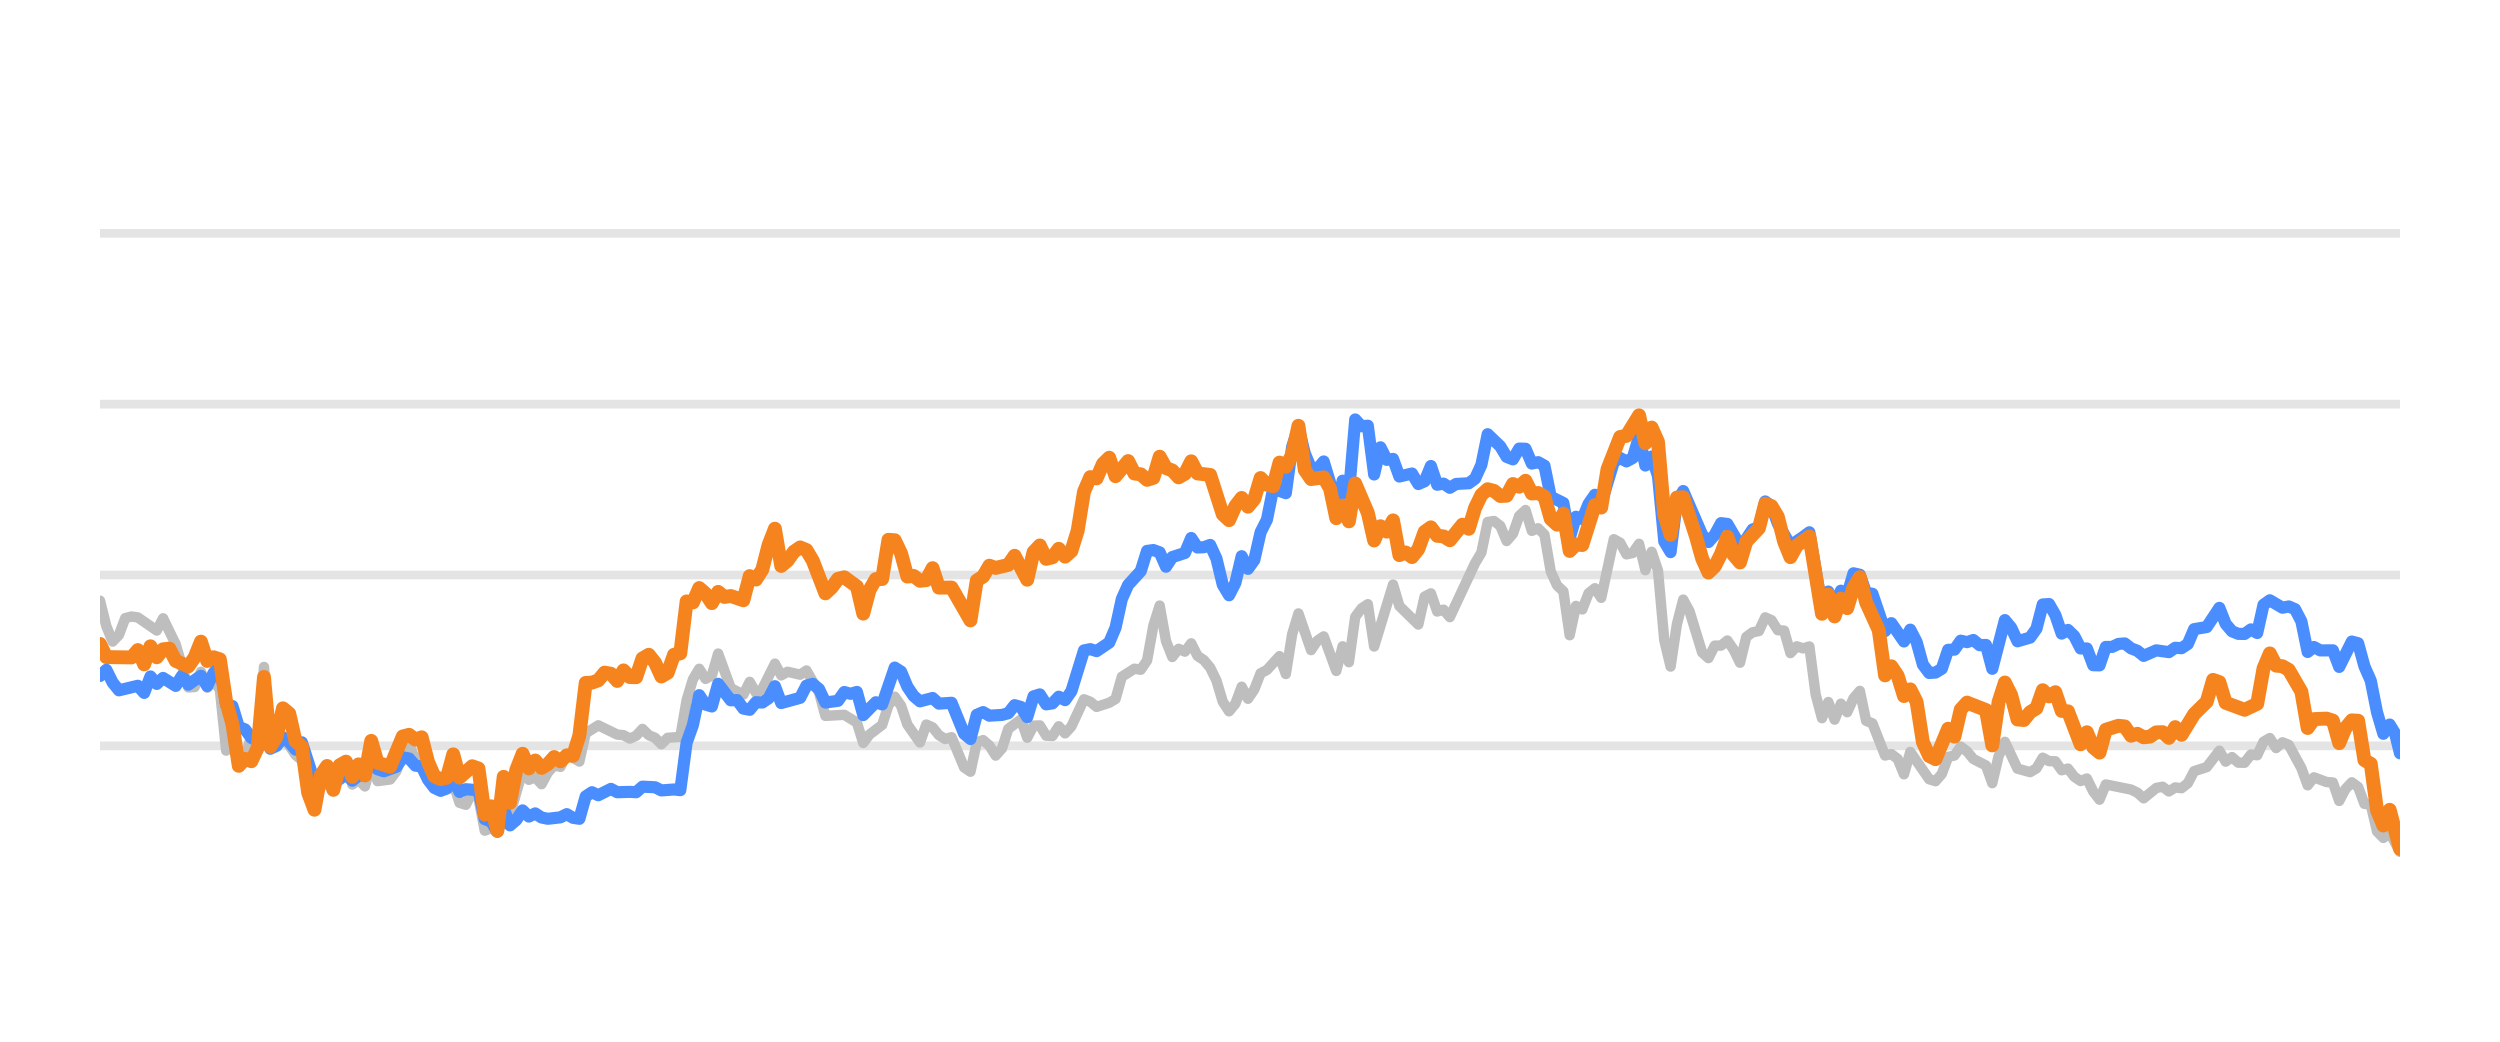
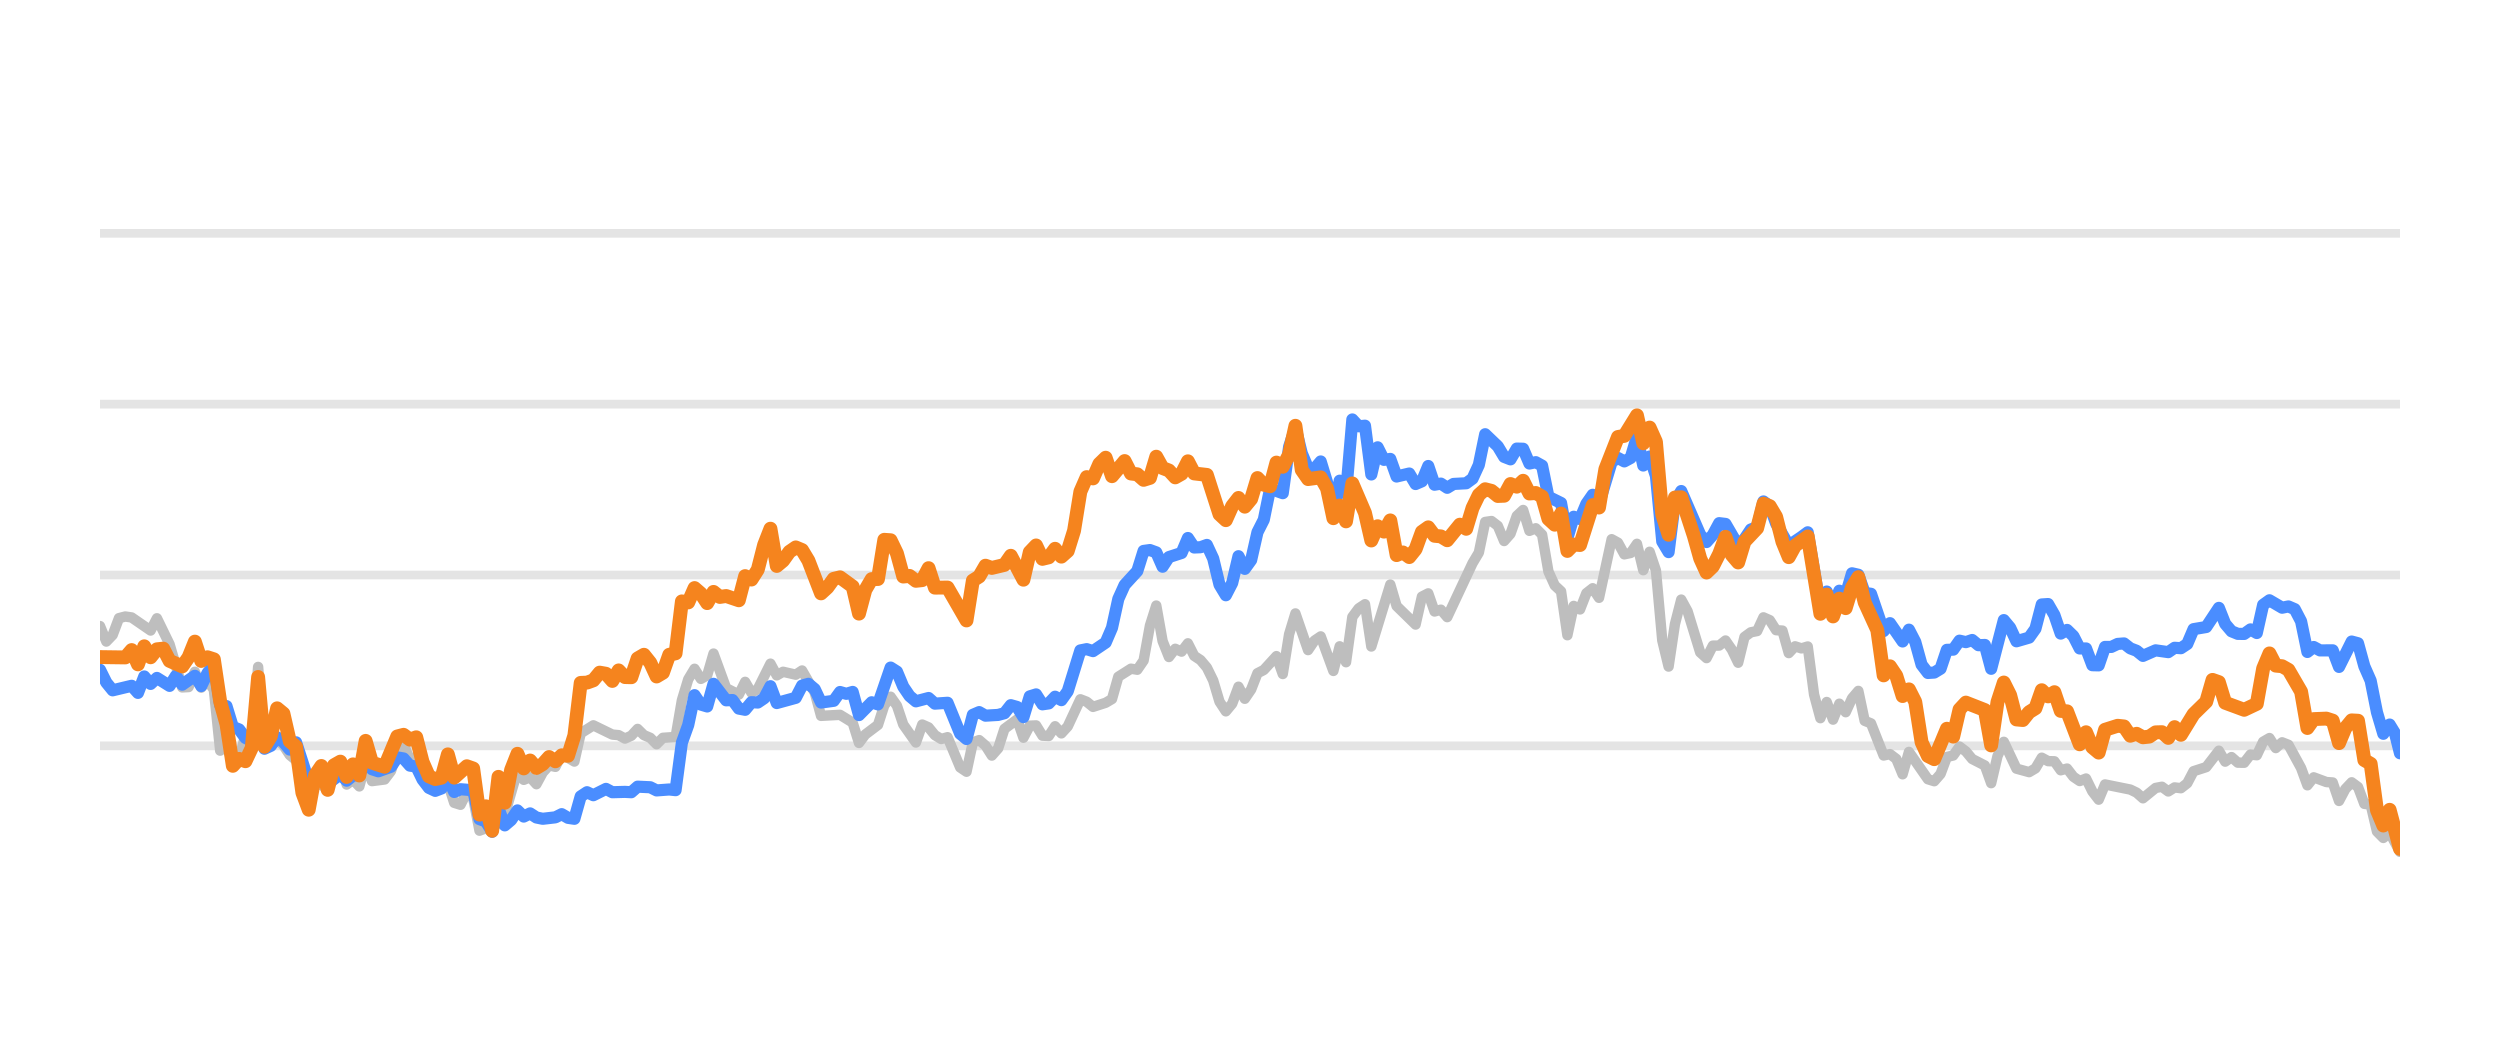
<svg xmlns="http://www.w3.org/2000/svg" width="144pt" height="60pt" viewBox="0 0 144 60" version="1.1">
  <defs>
    <style type="text/css">*{stroke-linejoin: round; stroke-linecap: butt}</style>
  </defs>
  <g id="figure_1">
    <g id="patch_1">
      <path d="M 0 60  L 144 60  L 144 0  L 0 0  L 0 60  z " style="fill: none; opacity: 0" />
    </g>
    <g id="axes_1">
      <g id="patch_2">
        <path d="M 5.76 52.8  L 138.24 52.8  L 138.24 3.6  L 5.76 3.6  L 5.76 52.8  z " style="fill: none" />
      </g>
      <g id="matplotlib.axis_1" />
      <g id="matplotlib.axis_2" />
      <g id="line2d_1">
-         <path d="M 5.76 42.96  L 138.24 42.96  " clip-path="url(#pc0b03966a0)" style="fill: none; stroke: #b2b2b2; stroke-opacity: 0.35; stroke-width: 0.5; stroke-linecap: square" />
+         <path d="M 5.76 42.96  L 138.24 42.96  " clip-path="url(#p0e41d46bd1)" style="fill: none; stroke: #b2b2b2; stroke-opacity: 0.35; stroke-width: 0.5; stroke-linecap: square" />
      </g>
      <g id="line2d_2">
-         <path d="M 5.76 33.12  L 138.24 33.12  " clip-path="url(#pc0b03966a0)" style="fill: none; stroke: #b2b2b2; stroke-opacity: 0.35; stroke-width: 0.5; stroke-linecap: square" />
+         <path d="M 5.76 33.12  L 138.24 33.12  " clip-path="url(#p0e41d46bd1)" style="fill: none; stroke: #b2b2b2; stroke-opacity: 0.35; stroke-width: 0.5; stroke-linecap: square" />
      </g>
      <g id="line2d_3">
-         <path d="M 5.76 23.28  L 138.24 23.28  " clip-path="url(#pc0b03966a0)" style="fill: none; stroke: #b2b2b2; stroke-opacity: 0.35; stroke-width: 0.5; stroke-linecap: square" />
+         <path d="M 5.76 23.28  L 138.24 23.28  " clip-path="url(#p0e41d46bd1)" style="fill: none; stroke: #b2b2b2; stroke-opacity: 0.35; stroke-width: 0.5; stroke-linecap: square" />
      </g>
      <g id="line2d_4">
-         <path d="M 5.76 13.44  L 138.24 13.44  " clip-path="url(#pc0b03966a0)" style="fill: none; stroke: #b2b2b2; stroke-opacity: 0.35; stroke-width: 0.5; stroke-linecap: square" />
+         <path d="M 5.76 13.44  L 138.24 13.44  " clip-path="url(#p0e41d46bd1)" style="fill: none; stroke: #b2b2b2; stroke-opacity: 0.35; stroke-width: 0.5; stroke-linecap: square" />
      </g>
      <g id="line2d_5">
-         <path d="M 5.76 34.601  L 6.123 36.062  L 6.487 36.953  L 6.85 36.574  L 7.213 35.605  L 7.577 35.511  L 7.94 35.565  L 9.03 36.318  L 9.393 35.614  L 10.12 37.11  L 10.846 39.595  L 11.21 39.575  L 11.573 38.694  L 11.936 39.609  L 12.3 39.191  L 12.663 39.728  L 13.026 43.236  L 13.39 42.817  L 13.753 44.082  L 14.116 43.698  L 14.48 42.32  L 14.843 42.94  L 15.206 38.414  L 15.57 43.058  L 15.933 42.724  L 16.296 42.581  L 16.66 42.935  L 17.023 43.491  L 17.386 43.791  L 18.113 46.148  L 18.476 45.282  L 18.839 45.135  L 19.203 45.568  L 19.566 44.224  L 19.929 43.929  L 20.293 45.189  L 20.656 44.913  L 21.019 45.297  L 21.383 43.954  L 21.746 44.992  L 22.473 44.898  L 22.836 44.416  L 23.199 43.309  L 23.563 42.871  L 23.926 43.762  L 24.289 43.595  L 24.653 44.761  L 25.016 45.405  L 25.743 45.356  L 26.106 45.105  L 26.469 46.242  L 26.832 46.355  L 27.196 45.636  L 27.559 45.971  L 27.922 47.846  L 28.286 47.713  L 28.649 47.88  L 29.012 46.128  L 29.376 46.916  L 30.102 44.406  L 30.466 44.918  L 30.829 44.766  L 31.192 45.169  L 31.556 44.495  L 31.919 44.087  L 32.282 44.17  L 32.646 43.432  L 33.372 43.865  L 33.736 42.237  L 34.462 41.779  L 35.552 42.311  L 35.915 42.345  L 36.279 42.542  L 36.642 42.379  L 37.005 41.986  L 37.369 42.345  L 37.732 42.498  L 38.095 42.867  L 38.459 42.498  L 39.185 42.448  L 39.549 40.333  L 39.912 39.127  L 40.275 38.522  L 40.639 39.103  L 41.002 38.901  L 41.365 37.646  L 42.092 39.639  L 42.818 40.008  L 43.182 39.275  L 43.545 39.905  L 43.908 39.688  L 44.635 38.227  L 44.998 38.901  L 45.362 38.694  L 46.088 38.862  L 46.452 38.621  L 47.178 39.89  L 47.542 41.233  L 48.632 41.174  L 49.358 41.622  L 49.722 42.793  L 50.085 42.306  L 50.811 41.755  L 51.175 40.628  L 51.538 40.131  L 51.901 40.648  L 52.265 41.735  L 52.991 42.768  L 53.355 41.735  L 53.718 41.897  L 54.081 42.345  L 54.445 42.566  L 54.808 42.463  L 55.535 44.205  L 55.898 44.451  L 56.261 42.763  L 56.625 42.63  L 56.988 42.945  L 57.351 43.521  L 57.715 43.108  L 58.078 41.981  L 58.804 41.44  L 59.168 42.493  L 59.531 41.799  L 59.894 41.784  L 60.258 42.375  L 60.621 42.394  L 60.984 41.833  L 61.348 42.242  L 61.711 41.843  L 62.438 40.279  L 62.801 40.421  L 63.164 40.716  L 63.891 40.48  L 64.254 40.264  L 64.618 38.98  L 65.344 38.517  L 65.708 38.576  L 66.071 38.045  L 66.434 36.033  L 66.797 34.881  L 67.161 36.923  L 67.524 37.843  L 67.887 37.371  L 68.251 37.533  L 68.614 37.056  L 68.977 37.779  L 69.341 38.02  L 69.704 38.453  L 70.067 39.196  L 70.431 40.416  L 70.794 40.972  L 71.157 40.534  L 71.521 39.555  L 71.884 40.249  L 72.247 39.713  L 72.611 38.778  L 72.974 38.591  L 73.701 37.794  L 74.064 38.822  L 74.427 36.534  L 74.79 35.334  L 75.517 37.445  L 75.88 36.903  L 76.244 36.657  L 76.97 38.645  L 77.334 37.228  L 77.697 38.143  L 78.06 35.536  L 78.424 35.044  L 78.787 34.803  L 79.15 37.238  L 80.24 33.671  L 80.604 34.906  L 81.694 35.974  L 82.057 34.365  L 82.42 34.178  L 82.783 35.221  L 83.147 35.118  L 83.51 35.546  L 84.963 32.441  L 85.327 31.831  L 85.69 30.065  L 86.053 30.011  L 86.417 30.291  L 86.78 31.162  L 87.143 30.749  L 87.507 29.715  L 87.87 29.376  L 88.233 30.576  L 88.597 30.429  L 88.96 30.793  L 89.323 32.918  L 89.687 33.72  L 90.05 34.06  L 90.413 36.589  L 90.776 34.901  L 91.14 35.103  L 91.503 34.168  L 91.866 33.883  L 92.23 34.434  L 92.956 31.059  L 93.32 31.26  L 93.683 31.929  L 94.046 31.851  L 94.41 31.324  L 94.773 32.844  L 95.136 31.782  L 95.5 32.859  L 95.863 36.884  L 96.226 38.394  L 96.59 35.954  L 96.953 34.537  L 97.316 35.206  L 98.043 37.578  L 98.406 37.907  L 98.769 37.189  L 99.133 37.184  L 99.496 36.894  L 99.859 37.42  L 100.223 38.173  L 100.586 36.687  L 100.949 36.421  L 101.313 36.348  L 101.676 35.56  L 102.039 35.723  L 102.403 36.298  L 102.766 36.323  L 103.129 37.617  L 103.493 37.228  L 103.856 37.346  L 104.219 37.238  L 104.583 40.008  L 104.946 41.366  L 105.309 40.436  L 105.673 41.45  L 106.036 40.534  L 106.399 41.022  L 106.762 40.224  L 107.126 39.796  L 107.489 41.518  L 107.852 41.666  L 108.579 43.516  L 108.942 43.437  L 109.306 43.713  L 109.669 44.598  L 110.032 43.309  L 111.122 44.884  L 111.486 44.997  L 111.849 44.579  L 112.212 43.6  L 112.576 43.516  L 112.939 43.004  L 113.302 43.28  L 113.666 43.718  L 114.392 44.092  L 114.755 45.11  L 115.119 43.555  L 115.482 42.729  L 116.209 44.274  L 116.935 44.475  L 117.299 44.259  L 117.662 43.644  L 118.025 43.841  L 118.389 43.851  L 118.752 44.367  L 119.115 44.269  L 119.479 44.741  L 119.842 44.987  L 120.205 44.844  L 120.569 45.587  L 120.932 46.06  L 121.295 45.184  L 122.749 45.479  L 123.112 45.656  L 123.475 45.981  L 124.202 45.386  L 124.565 45.317  L 124.928 45.587  L 125.292 45.356  L 125.655 45.4  L 126.018 45.115  L 126.382 44.421  L 127.108 44.185  L 127.835 43.24  L 128.198 43.87  L 128.562 43.609  L 128.925 43.929  L 129.288 43.934  L 129.652 43.462  L 130.015 43.501  L 130.378 42.724  L 130.742 42.512  L 131.105 43.088  L 131.468 42.758  L 131.831 42.901  L 132.558 44.239  L 132.921 45.233  L 133.285 44.775  L 134.011 45.046  L 134.375 45.071  L 134.738 46.133  L 135.101 45.445  L 135.465 45.061  L 135.828 45.331  L 136.191 46.301  L 136.555 46.345  L 136.918 47.895  L 137.281 48.264  L 137.645 47.964  L 138.24 49.066  L 138.24 49.066  " clip-path="url(#pc0b03966a0)" style="fill: none; stroke: #bebebe; stroke-width: 0.6; stroke-linecap: round" />
+         <path d="M 5.76 36.062  L 6.124 36.953  L 6.489 36.574  L 6.853 35.605  L 7.217 35.511  L 7.582 35.565  L 8.675 36.318  L 9.039 35.614  L 9.767 37.11  L 10.496 39.595  L 10.86 39.575  L 11.225 38.694  L 11.589 39.609  L 11.953 39.191  L 12.318 39.728  L 12.682 43.236  L 13.046 42.817  L 13.411 44.082  L 13.775 43.698  L 14.139 42.32  L 14.504 42.94  L 14.868 38.414  L 15.232 43.058  L 15.597 42.724  L 15.961 42.581  L 16.325 42.935  L 16.69 43.491  L 17.054 43.791  L 17.782 46.148  L 18.147 45.282  L 18.511 45.135  L 18.875 45.568  L 19.24 44.224  L 19.604 43.929  L 19.968 45.189  L 20.333 44.913  L 20.697 45.297  L 21.061 43.954  L 21.426 44.992  L 22.154 44.898  L 22.519 44.416  L 22.883 43.309  L 23.247 42.871  L 23.612 43.762  L 23.976 43.595  L 24.34 44.761  L 24.705 45.405  L 25.433 45.356  L 25.797 45.105  L 26.162 46.242  L 26.526 46.355  L 26.89 45.636  L 27.255 45.971  L 27.619 47.846  L 27.983 47.713  L 28.348 47.88  L 28.712 46.128  L 29.076 46.916  L 29.805 44.406  L 30.169 44.918  L 30.534 44.766  L 30.898 45.169  L 31.262 44.495  L 31.627 44.087  L 31.991 44.17  L 32.355 43.432  L 33.084 43.865  L 33.448 42.237  L 34.177 41.779  L 35.27 42.311  L 35.634 42.345  L 35.998 42.542  L 36.363 42.379  L 36.727 41.986  L 37.091 42.345  L 37.456 42.498  L 37.82 42.867  L 38.184 42.498  L 38.913 42.448  L 39.277 40.333  L 39.642 39.127  L 40.006 38.522  L 40.37 39.103  L 40.734 38.901  L 41.099 37.646  L 41.827 39.639  L 42.556 40.008  L 42.92 39.275  L 43.285 39.905  L 43.649 39.688  L 44.378 38.227  L 44.742 38.901  L 45.106 38.694  L 45.835 38.862  L 46.199 38.621  L 46.928 39.89  L 47.292 41.233  L 48.385 41.174  L 49.114 41.622  L 49.478 42.793  L 49.842 42.306  L 50.571 41.755  L 50.935 40.628  L 51.3 40.131  L 51.664 40.648  L 52.028 41.735  L 52.757 42.768  L 53.121 41.735  L 53.486 41.897  L 53.85 42.345  L 54.214 42.566  L 54.579 42.463  L 55.307 44.205  L 55.671 44.451  L 56.036 42.763  L 56.4 42.63  L 56.764 42.945  L 57.129 43.521  L 57.493 43.108  L 57.857 41.981  L 58.586 41.44  L 58.95 42.493  L 59.315 41.799  L 59.679 41.784  L 60.043 42.375  L 60.408 42.394  L 60.772 41.833  L 61.136 42.242  L 61.501 41.843  L 62.229 40.279  L 62.594 40.421  L 62.958 40.716  L 63.686 40.48  L 64.051 40.264  L 64.415 38.98  L 65.144 38.517  L 65.508 38.576  L 65.872 38.045  L 66.237 36.033  L 66.601 34.881  L 66.965 36.923  L 67.33 37.843  L 67.694 37.371  L 68.058 37.533  L 68.423 37.056  L 68.787 37.779  L 69.151 38.02  L 69.516 38.453  L 69.88 39.196  L 70.244 40.416  L 70.609 40.972  L 70.973 40.534  L 71.337 39.555  L 71.701 40.249  L 72.066 39.713  L 72.43 38.778  L 72.794 38.591  L 73.523 37.794  L 73.887 38.822  L 74.252 36.534  L 74.616 35.334  L 75.345 37.445  L 75.709 36.903  L 76.073 36.657  L 76.802 38.645  L 77.166 37.228  L 77.531 38.143  L 77.895 35.536  L 78.259 35.044  L 78.623 34.803  L 78.988 37.238  L 80.081 33.671  L 80.445 34.906  L 81.538 35.974  L 81.902 34.365  L 82.267 34.178  L 82.631 35.221  L 82.995 35.118  L 83.36 35.546  L 84.817 32.441  L 85.181 31.831  L 85.546 30.065  L 85.91 30.011  L 86.274 30.291  L 86.638 31.162  L 87.003 30.749  L 87.367 29.715  L 87.731 29.376  L 88.096 30.576  L 88.46 30.429  L 88.824 30.793  L 89.189 32.918  L 89.553 33.72  L 89.917 34.06  L 90.282 36.589  L 90.646 34.901  L 91.01 35.103  L 91.375 34.168  L 91.739 33.883  L 92.103 34.434  L 92.832 31.059  L 93.196 31.26  L 93.561 31.929  L 93.925 31.851  L 94.289 31.324  L 94.653 32.844  L 95.018 31.782  L 95.382 32.859  L 95.746 36.884  L 96.111 38.394  L 96.475 35.954  L 96.839 34.537  L 97.204 35.206  L 97.932 37.578  L 98.297 37.907  L 98.661 37.189  L 99.025 37.184  L 99.39 36.894  L 99.754 37.42  L 100.118 38.173  L 100.483 36.687  L 100.847 36.421  L 101.211 36.348  L 101.575 35.56  L 101.94 35.723  L 102.304 36.298  L 102.668 36.323  L 103.033 37.617  L 103.397 37.228  L 103.761 37.346  L 104.126 37.238  L 104.49 40.008  L 104.854 41.366  L 105.219 40.436  L 105.583 41.45  L 105.947 40.534  L 106.312 41.022  L 106.676 40.224  L 107.04 39.796  L 107.405 41.518  L 107.769 41.666  L 108.498 43.516  L 108.862 43.437  L 109.226 43.713  L 109.59 44.598  L 109.955 43.309  L 111.048 44.884  L 111.412 44.997  L 111.776 44.579  L 112.141 43.6  L 112.505 43.516  L 112.869 43.004  L 113.234 43.28  L 113.598 43.718  L 114.327 44.092  L 114.691 45.11  L 115.055 43.555  L 115.42 42.729  L 116.148 44.274  L 116.877 44.475  L 117.241 44.259  L 117.605 43.644  L 117.97 43.841  L 118.334 43.851  L 118.698 44.367  L 119.063 44.269  L 119.427 44.741  L 119.791 44.987  L 120.156 44.844  L 120.52 45.587  L 120.884 46.06  L 121.249 45.184  L 122.706 45.479  L 123.07 45.656  L 123.435 45.981  L 124.163 45.386  L 124.527 45.317  L 124.892 45.587  L 125.256 45.356  L 125.62 45.4  L 125.985 45.115  L 126.349 44.421  L 127.078 44.185  L 127.806 43.24  L 128.171 43.87  L 128.535 43.609  L 128.899 43.929  L 129.264 43.934  L 129.628 43.462  L 129.992 43.501  L 130.357 42.724  L 130.721 42.512  L 131.085 43.088  L 131.45 42.758  L 131.814 42.901  L 132.542 44.239  L 132.907 45.233  L 133.271 44.775  L 134 45.046  L 134.364 45.071  L 134.728 46.133  L 135.093 45.445  L 135.457 45.061  L 135.821 45.331  L 136.186 46.301  L 136.55 46.345  L 136.914 47.895  L 137.279 48.264  L 137.643 47.964  L 138.24 49.066  L 138.24 49.066  " clip-path="url(#p0e41d46bd1)" style="fill: none; stroke: #bebebe; stroke-width: 0.6; stroke-linecap: round" />
      </g>
      <g id="line2d_6">
-         <path d="M 5.76 38.935  L 6.123 38.581  L 6.487 39.314  L 6.85 39.762  L 7.94 39.501  L 8.303 39.91  L 8.667 38.965  L 9.03 39.393  L 9.393 39.049  L 10.12 39.506  L 10.483 38.926  L 10.846 39.437  L 11.573 38.926  L 11.936 39.516  L 12.3 38.768  L 12.663 38.32  L 13.026 40.613  L 13.39 40.672  L 13.753 41.868  L 14.116 42.015  L 14.48 42.507  L 14.843 42.67  L 15.206 40.515  L 15.57 43.127  L 15.933 42.96  L 16.296 42.468  L 16.66 42.744  L 17.023 43.176  L 17.386 42.758  L 18.113 45.026  L 18.476 44.731  L 18.839 44.805  L 19.203 45.144  L 19.929 44.598  L 20.293 44.967  L 20.656 44.672  L 21.019 44.648  L 21.383 43.742  L 21.746 44.308  L 22.109 44.426  L 22.836 44.165  L 23.199 43.624  L 23.563 43.688  L 23.926 44.101  L 24.289 44.151  L 24.653 44.903  L 25.016 45.381  L 25.379 45.553  L 25.743 45.415  L 26.106 44.83  L 26.469 45.617  L 26.832 45.459  L 27.559 45.518  L 27.922 47.181  L 28.286 47.314  L 28.649 47.91  L 29.012 46.561  L 29.376 47.541  L 29.739 47.231  L 30.102 46.68  L 30.466 47.034  L 30.829 46.852  L 31.192 47.088  L 31.556 47.162  L 32.282 47.078  L 32.646 46.896  L 33.009 47.108  L 33.372 47.162  L 33.736 45.873  L 34.099 45.632  L 34.462 45.804  L 35.189 45.44  L 35.552 45.632  L 36.279 45.612  L 36.642 45.632  L 37.005 45.312  L 37.732 45.346  L 38.095 45.528  L 38.822 45.474  L 39.185 45.513  L 39.549 42.778  L 39.912 41.76  L 40.275 40.042  L 40.639 40.584  L 41.002 40.692  L 41.365 39.388  L 42.092 40.338  L 42.455 40.323  L 42.818 40.815  L 43.182 40.884  L 43.545 40.446  L 43.908 40.466  L 44.272 40.22  L 44.635 39.526  L 44.998 40.495  L 46.088 40.195  L 46.452 39.491  L 46.815 39.388  L 47.178 39.693  L 47.542 40.466  L 48.268 40.367  L 48.632 39.86  L 48.995 39.964  L 49.358 39.855  L 49.722 41.189  L 50.448 40.451  L 50.811 40.574  L 51.538 38.453  L 51.901 38.685  L 52.265 39.555  L 52.628 40.092  L 52.991 40.397  L 53.718 40.205  L 54.081 40.53  L 54.808 40.48  L 55.535 42.261  L 55.898 42.566  L 56.261 41.174  L 56.625 41.017  L 56.988 41.223  L 57.715 41.179  L 58.078 41.081  L 58.441 40.618  L 58.804 40.721  L 59.168 41.307  L 59.531 40.111  L 59.894 39.998  L 60.258 40.569  L 60.621 40.515  L 60.984 40.131  L 61.348 40.328  L 61.711 39.816  L 62.438 37.464  L 62.801 37.391  L 63.164 37.504  L 63.891 37.012  L 64.254 36.161  L 64.618 34.498  L 64.981 33.691  L 65.708 32.894  L 66.071 31.733  L 66.434 31.683  L 66.797 31.816  L 67.161 32.643  L 67.524 32.087  L 68.251 31.851  L 68.614 30.99  L 68.977 31.536  L 69.341 31.521  L 69.704 31.388  L 70.067 32.17  L 70.431 33.681  L 70.794 34.286  L 71.157 33.582  L 71.521 32.038  L 71.884 32.766  L 72.247 32.259  L 72.611 30.655  L 72.974 29.937  L 73.337 28.146  L 74.064 28.407  L 74.427 25.735  L 74.79 24.623  L 75.154 26.104  L 75.517 26.98  L 75.88 27.009  L 76.244 26.581  L 76.607 27.782  L 76.97 29.499  L 77.334 27.688  L 77.697 28.441  L 78.06 24.161  L 78.424 24.554  L 78.787 24.52  L 79.15 27.329  L 79.514 25.765  L 79.877 26.488  L 80.24 26.434  L 80.604 27.447  L 81.33 27.275  L 81.694 27.88  L 82.057 27.723  L 82.42 26.842  L 82.783 27.92  L 83.147 27.856  L 83.51 28.097  L 83.873 27.875  L 84.6 27.836  L 84.963 27.57  L 85.327 26.778  L 85.69 25.012  L 86.417 25.71  L 86.78 26.316  L 87.143 26.458  L 87.507 25.838  L 87.87 25.848  L 88.233 26.699  L 88.597 26.621  L 88.96 26.822  L 89.323 28.613  L 90.05 28.972  L 90.413 30.995  L 90.776 29.765  L 91.14 29.897  L 91.503 29.022  L 91.866 28.5  L 92.23 29.007  L 92.956 26.601  L 93.32 26.38  L 93.683 26.576  L 94.046 26.38  L 94.41 25.15  L 94.773 26.813  L 95.136 26.296  L 95.5 27.418  L 95.863 31.191  L 96.226 31.801  L 96.59 28.899  L 96.953 28.284  L 98.043 30.803  L 98.406 31.221  L 98.769 30.808  L 99.133 30.134  L 99.496 30.178  L 100.223 31.428  L 100.586 31.044  L 100.949 30.498  L 101.313 30.365  L 101.676 28.884  L 102.039 29.154  L 102.403 30.153  L 103.129 31.423  L 103.856 30.931  L 104.219 30.66  L 104.946 34.999  L 105.309 34.074  L 105.673 34.916  L 106.036 34.025  L 106.399 34.261  L 106.762 33.022  L 107.126 33.105  L 107.489 34.153  L 107.852 34.202  L 108.579 36.348  L 108.942 35.895  L 109.669 36.948  L 110.032 36.269  L 110.396 36.972  L 110.759 38.286  L 111.122 38.763  L 111.486 38.739  L 111.849 38.517  L 112.212 37.43  L 112.576 37.42  L 112.939 36.903  L 113.302 36.987  L 113.666 36.864  L 114.029 37.164  L 114.392 37.149  L 114.755 38.522  L 115.482 35.718  L 115.845 36.156  L 116.209 36.938  L 116.935 36.726  L 117.299 36.215  L 117.662 34.817  L 118.025 34.793  L 118.389 35.427  L 118.752 36.495  L 119.115 36.284  L 119.479 36.638  L 119.842 37.351  L 120.205 37.351  L 120.569 38.316  L 120.932 38.325  L 121.295 37.263  L 121.659 37.263  L 122.022 37.09  L 122.385 37.061  L 122.749 37.346  L 123.112 37.484  L 123.475 37.779  L 124.202 37.459  L 124.928 37.563  L 125.292 37.312  L 125.655 37.336  L 126.018 37.095  L 126.382 36.239  L 127.108 36.116  L 127.835 35.014  L 128.198 35.934  L 128.562 36.362  L 128.925 36.51  L 129.288 36.515  L 129.652 36.254  L 130.015 36.461  L 130.378 34.837  L 130.742 34.576  L 131.468 35.004  L 131.831 34.931  L 132.195 35.088  L 132.558 35.787  L 132.921 37.553  L 133.285 37.268  L 133.648 37.464  L 134.375 37.459  L 134.738 38.414  L 135.465 36.953  L 135.828 37.051  L 136.191 38.379  L 136.555 39.206  L 136.918 41.031  L 137.281 42.266  L 137.645 41.735  L 137.951 42.237  L 138.24 43.388  L 138.24 43.388  " clip-path="url(#pc0b03966a0)" style="fill: none; stroke: #4a8dff; stroke-width: 0.7; stroke-linecap: round" />
+         <path d="M 5.76 38.581  L 6.124 39.314  L 6.489 39.762  L 7.582 39.501  L 7.946 39.91  L 8.31 38.965  L 8.675 39.393  L 9.039 39.049  L 9.767 39.506  L 10.132 38.926  L 10.496 39.437  L 11.225 38.926  L 11.589 39.516  L 11.953 38.768  L 12.318 38.32  L 12.682 40.613  L 13.046 40.672  L 13.411 41.868  L 13.775 42.015  L 14.139 42.507  L 14.504 42.67  L 14.868 40.515  L 15.232 43.127  L 15.597 42.96  L 15.961 42.468  L 16.325 42.744  L 16.69 43.176  L 17.054 42.758  L 17.782 45.026  L 18.147 44.731  L 18.511 44.805  L 18.875 45.144  L 19.604 44.598  L 19.968 44.967  L 20.333 44.672  L 20.697 44.648  L 21.061 43.742  L 21.426 44.308  L 21.79 44.426  L 22.519 44.165  L 22.883 43.624  L 23.247 43.688  L 23.612 44.101  L 23.976 44.151  L 24.34 44.903  L 24.705 45.381  L 25.069 45.553  L 25.433 45.415  L 25.797 44.83  L 26.162 45.617  L 26.526 45.459  L 27.255 45.518  L 27.619 47.181  L 27.983 47.314  L 28.348 47.91  L 28.712 46.561  L 29.076 47.541  L 29.441 47.231  L 29.805 46.68  L 30.169 47.034  L 30.534 46.852  L 30.898 47.088  L 31.262 47.162  L 31.991 47.078  L 32.355 46.896  L 32.719 47.108  L 33.084 47.162  L 33.448 45.873  L 33.812 45.632  L 34.177 45.804  L 34.905 45.44  L 35.27 45.632  L 35.998 45.612  L 36.363 45.632  L 36.727 45.312  L 37.456 45.346  L 37.82 45.528  L 38.549 45.474  L 38.913 45.513  L 39.277 42.778  L 39.642 41.76  L 40.006 40.042  L 40.37 40.584  L 40.734 40.692  L 41.099 39.388  L 41.827 40.338  L 42.192 40.323  L 42.556 40.815  L 42.92 40.884  L 43.285 40.446  L 43.649 40.466  L 44.013 40.22  L 44.378 39.526  L 44.742 40.495  L 45.835 40.195  L 46.199 39.491  L 46.564 39.388  L 46.928 39.693  L 47.292 40.466  L 48.021 40.367  L 48.385 39.86  L 48.749 39.964  L 49.114 39.855  L 49.478 41.189  L 50.207 40.451  L 50.571 40.574  L 51.3 38.453  L 51.664 38.685  L 52.028 39.555  L 52.393 40.092  L 52.757 40.397  L 53.486 40.205  L 53.85 40.53  L 54.579 40.48  L 55.307 42.261  L 55.671 42.566  L 56.036 41.174  L 56.4 41.017  L 56.764 41.223  L 57.493 41.179  L 57.857 41.081  L 58.222 40.618  L 58.586 40.721  L 58.95 41.307  L 59.315 40.111  L 59.679 39.998  L 60.043 40.569  L 60.408 40.515  L 60.772 40.131  L 61.136 40.328  L 61.501 39.816  L 62.229 37.464  L 62.594 37.391  L 62.958 37.504  L 63.686 37.012  L 64.051 36.161  L 64.415 34.498  L 64.779 33.691  L 65.508 32.894  L 65.872 31.733  L 66.237 31.683  L 66.601 31.816  L 66.965 32.643  L 67.33 32.087  L 68.058 31.851  L 68.423 30.99  L 68.787 31.536  L 69.151 31.521  L 69.516 31.388  L 69.88 32.17  L 70.244 33.681  L 70.609 34.286  L 70.973 33.582  L 71.337 32.038  L 71.701 32.766  L 72.066 32.259  L 72.43 30.655  L 72.794 29.937  L 73.159 28.146  L 73.887 28.407  L 74.252 25.735  L 74.616 24.623  L 74.98 26.104  L 75.345 26.98  L 75.709 27.009  L 76.073 26.581  L 76.438 27.782  L 76.802 29.499  L 77.166 27.688  L 77.531 28.441  L 77.895 24.161  L 78.259 24.554  L 78.623 24.52  L 78.988 27.329  L 79.352 25.765  L 79.716 26.488  L 80.081 26.434  L 80.445 27.447  L 81.174 27.275  L 81.538 27.88  L 81.902 27.723  L 82.267 26.842  L 82.631 27.92  L 82.995 27.856  L 83.36 28.097  L 83.724 27.875  L 84.453 27.836  L 84.817 27.57  L 85.181 26.778  L 85.546 25.012  L 86.274 25.71  L 86.638 26.316  L 87.003 26.458  L 87.367 25.838  L 87.731 25.848  L 88.096 26.699  L 88.46 26.621  L 88.824 26.822  L 89.189 28.613  L 89.917 28.972  L 90.282 30.995  L 90.646 29.765  L 91.01 29.897  L 91.375 29.022  L 91.739 28.5  L 92.103 29.007  L 92.832 26.601  L 93.196 26.38  L 93.561 26.576  L 93.925 26.38  L 94.289 25.15  L 94.653 26.813  L 95.018 26.296  L 95.382 27.418  L 95.746 31.191  L 96.111 31.801  L 96.475 28.899  L 96.839 28.284  L 97.932 30.803  L 98.297 31.221  L 98.661 30.808  L 99.025 30.134  L 99.39 30.178  L 100.118 31.428  L 100.483 31.044  L 100.847 30.498  L 101.211 30.365  L 101.575 28.884  L 101.94 29.154  L 102.304 30.153  L 103.033 31.423  L 103.761 30.931  L 104.126 30.66  L 104.854 34.999  L 105.219 34.074  L 105.583 34.916  L 105.947 34.025  L 106.312 34.261  L 106.676 33.022  L 107.04 33.105  L 107.405 34.153  L 107.769 34.202  L 108.498 36.348  L 108.862 35.895  L 109.59 36.948  L 109.955 36.269  L 110.319 36.972  L 110.683 38.286  L 111.048 38.763  L 111.412 38.739  L 111.776 38.517  L 112.141 37.43  L 112.505 37.42  L 112.869 36.903  L 113.234 36.987  L 113.598 36.864  L 113.962 37.164  L 114.327 37.149  L 114.691 38.522  L 115.42 35.718  L 115.784 36.156  L 116.148 36.938  L 116.877 36.726  L 117.241 36.215  L 117.605 34.817  L 117.97 34.793  L 118.334 35.427  L 118.698 36.495  L 119.063 36.284  L 119.427 36.638  L 119.791 37.351  L 120.156 37.351  L 120.52 38.316  L 120.884 38.325  L 121.249 37.263  L 121.613 37.263  L 121.977 37.09  L 122.342 37.061  L 122.706 37.346  L 123.07 37.484  L 123.435 37.779  L 124.163 37.459  L 124.892 37.563  L 125.256 37.312  L 125.62 37.336  L 125.985 37.095  L 126.349 36.239  L 127.078 36.116  L 127.806 35.014  L 128.171 35.934  L 128.535 36.362  L 128.899 36.51  L 129.264 36.515  L 129.628 36.254  L 129.992 36.461  L 130.357 34.837  L 130.721 34.576  L 131.45 35.004  L 131.814 34.931  L 132.178 35.088  L 132.542 35.787  L 132.907 37.553  L 133.271 37.268  L 133.635 37.464  L 134.364 37.459  L 134.728 38.414  L 135.457 36.953  L 135.821 37.051  L 136.186 38.379  L 136.55 39.206  L 136.914 41.031  L 137.279 42.266  L 137.643 41.735  L 137.95 42.237  L 138.24 43.388  L 138.24 43.388  " clip-path="url(#p0e41d46bd1)" style="fill: none; stroke: #4a8dff; stroke-width: 0.7; stroke-linecap: round" />
      </g>
      <g id="line2d_7">
-         <path d="M 5.76 37.09  L 6.123 37.848  L 7.213 37.863  L 7.577 37.868  L 7.94 37.445  L 8.303 38.266  L 8.667 37.228  L 9.03 37.858  L 9.393 37.4  L 9.757 37.361  L 10.12 38.065  L 10.846 38.384  L 11.21 37.863  L 11.573 36.958  L 11.936 38.07  L 12.3 37.858  L 12.663 37.976  L 13.026 40.411  L 13.39 41.715  L 13.753 44.111  L 14.116 43.713  L 14.48 43.846  L 14.843 43.073  L 15.206 38.994  L 15.57 43.014  L 15.933 42.429  L 16.296 40.8  L 16.66 41.1  L 17.023 42.694  L 17.386 43.004  L 17.75 45.666  L 18.113 46.64  L 18.476 44.657  L 18.839 44.121  L 19.203 45.494  L 19.566 44.077  L 19.929 43.87  L 20.293 44.751  L 20.656 44.028  L 21.019 44.667  L 21.383 42.675  L 21.746 43.929  L 22.473 44.165  L 23.199 42.419  L 23.563 42.325  L 23.926 42.601  L 24.289 42.468  L 24.653 43.885  L 25.016 44.716  L 25.379 44.874  L 25.743 44.795  L 26.106 43.452  L 26.469 44.79  L 27.196 44.136  L 27.559 44.264  L 27.922 46.921  L 28.286 46.443  L 28.649 47.85  L 29.012 44.746  L 29.376 46.237  L 29.739 44.343  L 30.102 43.418  L 30.466 44.259  L 30.829 43.806  L 31.192 44.234  L 31.556 44.013  L 31.919 43.605  L 32.282 43.851  L 32.646 43.506  L 33.009 43.531  L 33.372 42.36  L 33.736 39.334  L 34.099 39.319  L 34.462 39.186  L 34.825 38.744  L 35.189 38.808  L 35.552 39.221  L 35.915 38.616  L 36.279 38.999  L 36.642 39.009  L 37.005 37.927  L 37.369 37.715  L 37.732 38.173  L 38.095 38.965  L 38.459 38.748  L 38.822 37.715  L 39.185 37.632  L 39.549 34.64  L 39.912 34.699  L 40.275 33.873  L 40.639 34.188  L 41.002 34.739  L 41.365 34.094  L 41.729 34.384  L 42.092 34.33  L 42.818 34.576  L 43.182 33.184  L 43.545 33.381  L 43.908 32.81  L 44.272 31.388  L 44.635 30.453  L 44.998 32.598  L 45.362 32.293  L 45.725 31.782  L 46.088 31.531  L 46.452 31.683  L 46.815 32.289  L 47.542 34.178  L 47.905 33.843  L 48.268 33.341  L 48.632 33.253  L 49.358 33.784  L 49.722 35.344  L 50.085 33.981  L 50.448 33.356  L 50.811 33.351  L 51.175 31.093  L 51.538 31.118  L 51.901 31.875  L 52.265 33.209  L 52.628 33.174  L 52.991 33.455  L 53.355 33.415  L 53.718 32.726  L 54.081 33.848  L 54.808 33.843  L 55.898 35.737  L 56.261 33.44  L 56.625 33.209  L 56.988 32.584  L 57.351 32.712  L 58.078 32.539  L 58.441 32.013  L 59.168 33.391  L 59.531 31.801  L 59.894 31.418  L 60.258 32.19  L 60.621 32.102  L 60.984 31.61  L 61.348 32.062  L 61.711 31.737  L 62.074 30.567  L 62.438 28.318  L 62.801 27.482  L 63.164 27.555  L 63.528 26.719  L 63.891 26.365  L 64.254 27.428  L 64.981 26.557  L 65.344 27.275  L 65.708 27.319  L 66.071 27.639  L 66.434 27.526  L 66.797 26.306  L 67.161 26.96  L 67.524 27.098  L 67.887 27.496  L 68.251 27.29  L 68.614 26.571  L 68.977 27.27  L 69.704 27.354  L 70.431 29.622  L 70.794 29.961  L 71.157 29.15  L 71.521 28.682  L 71.884 29.184  L 72.247 28.741  L 72.611 27.536  L 72.974 27.92  L 73.337 28.008  L 73.701 26.645  L 74.064 26.886  L 74.427 26.183  L 74.79 24.525  L 75.154 27.068  L 75.517 27.595  L 76.244 27.496  L 76.607 28.131  L 76.97 29.848  L 77.334 29.12  L 77.697 30.03  L 78.06 27.846  L 78.787 29.543  L 79.15 31.132  L 79.514 30.311  L 79.877 30.621  L 80.24 29.976  L 80.604 31.974  L 80.967 31.821  L 81.33 32.087  L 81.694 31.634  L 82.057 30.635  L 82.42 30.375  L 82.783 30.862  L 83.147 30.896  L 83.51 31.118  L 84.237 30.222  L 84.6 30.458  L 84.963 29.258  L 85.327 28.505  L 85.69 28.18  L 86.053 28.274  L 86.417 28.569  L 86.78 28.554  L 87.143 27.88  L 87.507 28.033  L 87.87 27.693  L 88.233 28.426  L 88.597 28.397  L 88.96 28.603  L 89.323 29.888  L 89.687 30.222  L 90.05 29.583  L 90.413 31.733  L 90.776 31.364  L 91.14 31.393  L 91.866 29.095  L 92.23 29.233  L 92.593 27.024  L 93.32 25.169  L 93.683 25.105  L 94.41 23.925  L 94.773 25.533  L 95.136 24.628  L 95.5 25.445  L 95.863 29.642  L 96.226 30.803  L 96.59 28.658  L 96.953 28.643  L 97.68 30.872  L 98.043 32.17  L 98.406 32.977  L 98.769 32.628  L 99.133 31.905  L 99.496 30.921  L 99.859 31.969  L 100.223 32.397  L 100.586 31.196  L 101.313 30.424  L 101.676 29.012  L 102.039 29.154  L 102.403 29.765  L 102.766 31.201  L 103.129 32.092  L 103.493 31.432  L 104.219 30.901  L 104.946 35.354  L 105.309 34.247  L 105.673 35.506  L 106.036 34.483  L 106.399 35.029  L 106.762 33.833  L 107.126 33.243  L 107.489 34.699  L 108.216 36.293  L 108.579 38.901  L 108.942 38.379  L 109.306 38.921  L 109.669 40.092  L 110.032 39.708  L 110.396 40.426  L 110.759 42.753  L 111.122 43.545  L 111.486 43.728  L 112.212 41.976  L 112.576 42.429  L 112.939 40.864  L 113.302 40.47  L 114.392 40.899  L 114.755 42.935  L 115.119 40.436  L 115.482 39.314  L 115.845 40.042  L 116.209 41.44  L 116.572 41.474  L 116.935 41.022  L 117.299 40.795  L 117.662 39.757  L 118.025 40.111  L 118.389 39.87  L 118.752 40.948  L 119.115 40.972  L 119.842 42.871  L 120.205 42.178  L 120.569 43.044  L 120.932 43.349  L 121.295 42.035  L 122.022 41.804  L 122.385 41.843  L 122.749 42.379  L 123.112 42.266  L 123.475 42.468  L 123.838 42.429  L 124.202 42.183  L 124.565 42.173  L 124.928 42.502  L 125.292 41.883  L 125.655 42.325  L 126.382 41.135  L 127.108 40.421  L 127.472 39.162  L 127.835 39.29  L 128.198 40.48  L 129.288 40.884  L 130.015 40.539  L 130.378 38.502  L 130.742 37.637  L 131.105 38.34  L 131.468 38.375  L 131.831 38.581  L 132.558 39.836  L 132.921 41.932  L 133.285 41.42  L 134.011 41.391  L 134.375 41.509  L 134.738 42.803  L 135.101 41.937  L 135.465 41.494  L 135.828 41.514  L 136.191 43.782  L 136.555 43.993  L 136.918 46.67  L 137.281 47.55  L 137.645 46.645  L 138.24 48.894  L 138.24 48.894  " clip-path="url(#pc0b03966a0)" style="fill: none; stroke: #f5841e; stroke-width: 0.8; stroke-linecap: round" />
+         <path d="M 5.76 37.848  L 6.853 37.863  L 7.217 37.868  L 7.582 37.445  L 7.946 38.266  L 8.31 37.228  L 8.675 37.858  L 9.039 37.4  L 9.403 37.361  L 9.767 38.065  L 10.496 38.384  L 10.86 37.863  L 11.225 36.958  L 11.589 38.07  L 11.953 37.858  L 12.318 37.976  L 12.682 40.411  L 13.046 41.715  L 13.411 44.111  L 13.775 43.713  L 14.139 43.846  L 14.504 43.073  L 14.868 38.994  L 15.232 43.014  L 15.597 42.429  L 15.961 40.8  L 16.325 41.1  L 16.69 42.694  L 17.054 43.004  L 17.418 45.666  L 17.782 46.64  L 18.147 44.657  L 18.511 44.121  L 18.875 45.494  L 19.24 44.077  L 19.604 43.87  L 19.968 44.751  L 20.333 44.028  L 20.697 44.667  L 21.061 42.675  L 21.426 43.929  L 22.154 44.165  L 22.883 42.419  L 23.247 42.325  L 23.612 42.601  L 23.976 42.468  L 24.34 43.885  L 24.705 44.716  L 25.069 44.874  L 25.433 44.795  L 25.797 43.452  L 26.162 44.79  L 26.89 44.136  L 27.255 44.264  L 27.619 46.921  L 27.983 46.443  L 28.348 47.85  L 28.712 44.746  L 29.076 46.237  L 29.441 44.343  L 29.805 43.418  L 30.169 44.259  L 30.534 43.806  L 30.898 44.234  L 31.262 44.013  L 31.627 43.605  L 31.991 43.851  L 32.355 43.506  L 32.719 43.531  L 33.084 42.36  L 33.448 39.334  L 33.812 39.319  L 34.177 39.186  L 34.541 38.744  L 34.905 38.808  L 35.27 39.221  L 35.634 38.616  L 35.998 38.999  L 36.363 39.009  L 36.727 37.927  L 37.091 37.715  L 37.456 38.173  L 37.82 38.965  L 38.184 38.748  L 38.549 37.715  L 38.913 37.632  L 39.277 34.64  L 39.642 34.699  L 40.006 33.873  L 40.37 34.188  L 40.734 34.739  L 41.099 34.094  L 41.463 34.384  L 41.827 34.33  L 42.556 34.576  L 42.92 33.184  L 43.285 33.381  L 43.649 32.81  L 44.013 31.388  L 44.378 30.453  L 44.742 32.598  L 45.106 32.293  L 45.471 31.782  L 45.835 31.531  L 46.199 31.683  L 46.564 32.289  L 47.292 34.178  L 47.657 33.843  L 48.021 33.341  L 48.385 33.253  L 49.114 33.784  L 49.478 35.344  L 49.842 33.981  L 50.207 33.356  L 50.571 33.351  L 50.935 31.093  L 51.3 31.118  L 51.664 31.875  L 52.028 33.209  L 52.393 33.174  L 52.757 33.455  L 53.121 33.415  L 53.486 32.726  L 53.85 33.848  L 54.579 33.843  L 55.671 35.737  L 56.036 33.44  L 56.4 33.209  L 56.764 32.584  L 57.129 32.712  L 57.857 32.539  L 58.222 32.013  L 58.95 33.391  L 59.315 31.801  L 59.679 31.418  L 60.043 32.19  L 60.408 32.102  L 60.772 31.61  L 61.136 32.062  L 61.501 31.737  L 61.865 30.567  L 62.229 28.318  L 62.594 27.482  L 62.958 27.555  L 63.322 26.719  L 63.686 26.365  L 64.051 27.428  L 64.779 26.557  L 65.144 27.275  L 65.508 27.319  L 65.872 27.639  L 66.237 27.526  L 66.601 26.306  L 66.965 26.96  L 67.33 27.098  L 67.694 27.496  L 68.058 27.29  L 68.423 26.571  L 68.787 27.27  L 69.516 27.354  L 70.244 29.622  L 70.609 29.961  L 70.973 29.15  L 71.337 28.682  L 71.701 29.184  L 72.066 28.741  L 72.43 27.536  L 72.794 27.92  L 73.159 28.008  L 73.523 26.645  L 73.887 26.886  L 74.252 26.183  L 74.616 24.525  L 74.98 27.068  L 75.345 27.595  L 76.073 27.496  L 76.438 28.131  L 76.802 29.848  L 77.166 29.12  L 77.531 30.03  L 77.895 27.846  L 78.623 29.543  L 78.988 31.132  L 79.352 30.311  L 79.716 30.621  L 80.081 29.976  L 80.445 31.974  L 80.809 31.821  L 81.174 32.087  L 81.538 31.634  L 81.902 30.635  L 82.267 30.375  L 82.631 30.862  L 82.995 30.896  L 83.36 31.118  L 84.088 30.222  L 84.453 30.458  L 84.817 29.258  L 85.181 28.505  L 85.546 28.18  L 85.91 28.274  L 86.274 28.569  L 86.638 28.554  L 87.003 27.88  L 87.367 28.033  L 87.731 27.693  L 88.096 28.426  L 88.46 28.397  L 88.824 28.603  L 89.189 29.888  L 89.553 30.222  L 89.917 29.583  L 90.282 31.733  L 90.646 31.364  L 91.01 31.393  L 91.739 29.095  L 92.103 29.233  L 92.468 27.024  L 93.196 25.169  L 93.561 25.105  L 94.289 23.925  L 94.653 25.533  L 95.018 24.628  L 95.382 25.445  L 95.746 29.642  L 96.111 30.803  L 96.475 28.658  L 96.839 28.643  L 97.568 30.872  L 97.932 32.17  L 98.297 32.977  L 98.661 32.628  L 99.025 31.905  L 99.39 30.921  L 99.754 31.969  L 100.118 32.397  L 100.483 31.196  L 101.211 30.424  L 101.575 29.012  L 101.94 29.154  L 102.304 29.765  L 102.668 31.201  L 103.033 32.092  L 103.397 31.432  L 104.126 30.901  L 104.854 35.354  L 105.219 34.247  L 105.583 35.506  L 105.947 34.483  L 106.312 35.029  L 106.676 33.833  L 107.04 33.243  L 107.405 34.699  L 108.133 36.293  L 108.498 38.901  L 108.862 38.379  L 109.226 38.921  L 109.59 40.092  L 109.955 39.708  L 110.319 40.426  L 110.683 42.753  L 111.048 43.545  L 111.412 43.728  L 112.141 41.976  L 112.505 42.429  L 112.869 40.864  L 113.234 40.47  L 114.327 40.899  L 114.691 42.935  L 115.055 40.436  L 115.42 39.314  L 115.784 40.042  L 116.148 41.44  L 116.513 41.474  L 116.877 41.022  L 117.241 40.795  L 117.605 39.757  L 117.97 40.111  L 118.334 39.87  L 118.698 40.948  L 119.063 40.972  L 119.791 42.871  L 120.156 42.178  L 120.52 43.044  L 120.884 43.349  L 121.249 42.035  L 121.977 41.804  L 122.342 41.843  L 122.706 42.379  L 123.07 42.266  L 123.435 42.468  L 123.799 42.429  L 124.163 42.183  L 124.527 42.173  L 124.892 42.502  L 125.256 41.883  L 125.62 42.325  L 126.349 41.135  L 127.078 40.421  L 127.442 39.162  L 127.806 39.29  L 128.171 40.48  L 129.264 40.884  L 129.992 40.539  L 130.357 38.502  L 130.721 37.637  L 131.085 38.34  L 131.45 38.375  L 131.814 38.581  L 132.542 39.836  L 132.907 41.932  L 133.271 41.42  L 134 41.391  L 134.364 41.509  L 134.728 42.803  L 135.093 41.937  L 135.457 41.494  L 135.821 41.514  L 136.186 43.782  L 136.55 43.993  L 136.914 46.67  L 137.279 47.55  L 137.643 46.645  L 138.24 48.894  L 138.24 48.894  " clip-path="url(#p0e41d46bd1)" style="fill: none; stroke: #f5841e; stroke-width: 0.8; stroke-linecap: round" />
      </g>
    </g>
  </g>
  <defs>
-     <clipPath id="pc0b03966a0">
+     <clipPath id="p0e41d46bd1">
      <rect x="5.76" y="3.6" width="132.48" height="49.2" />
    </clipPath>
  </defs>
</svg>
